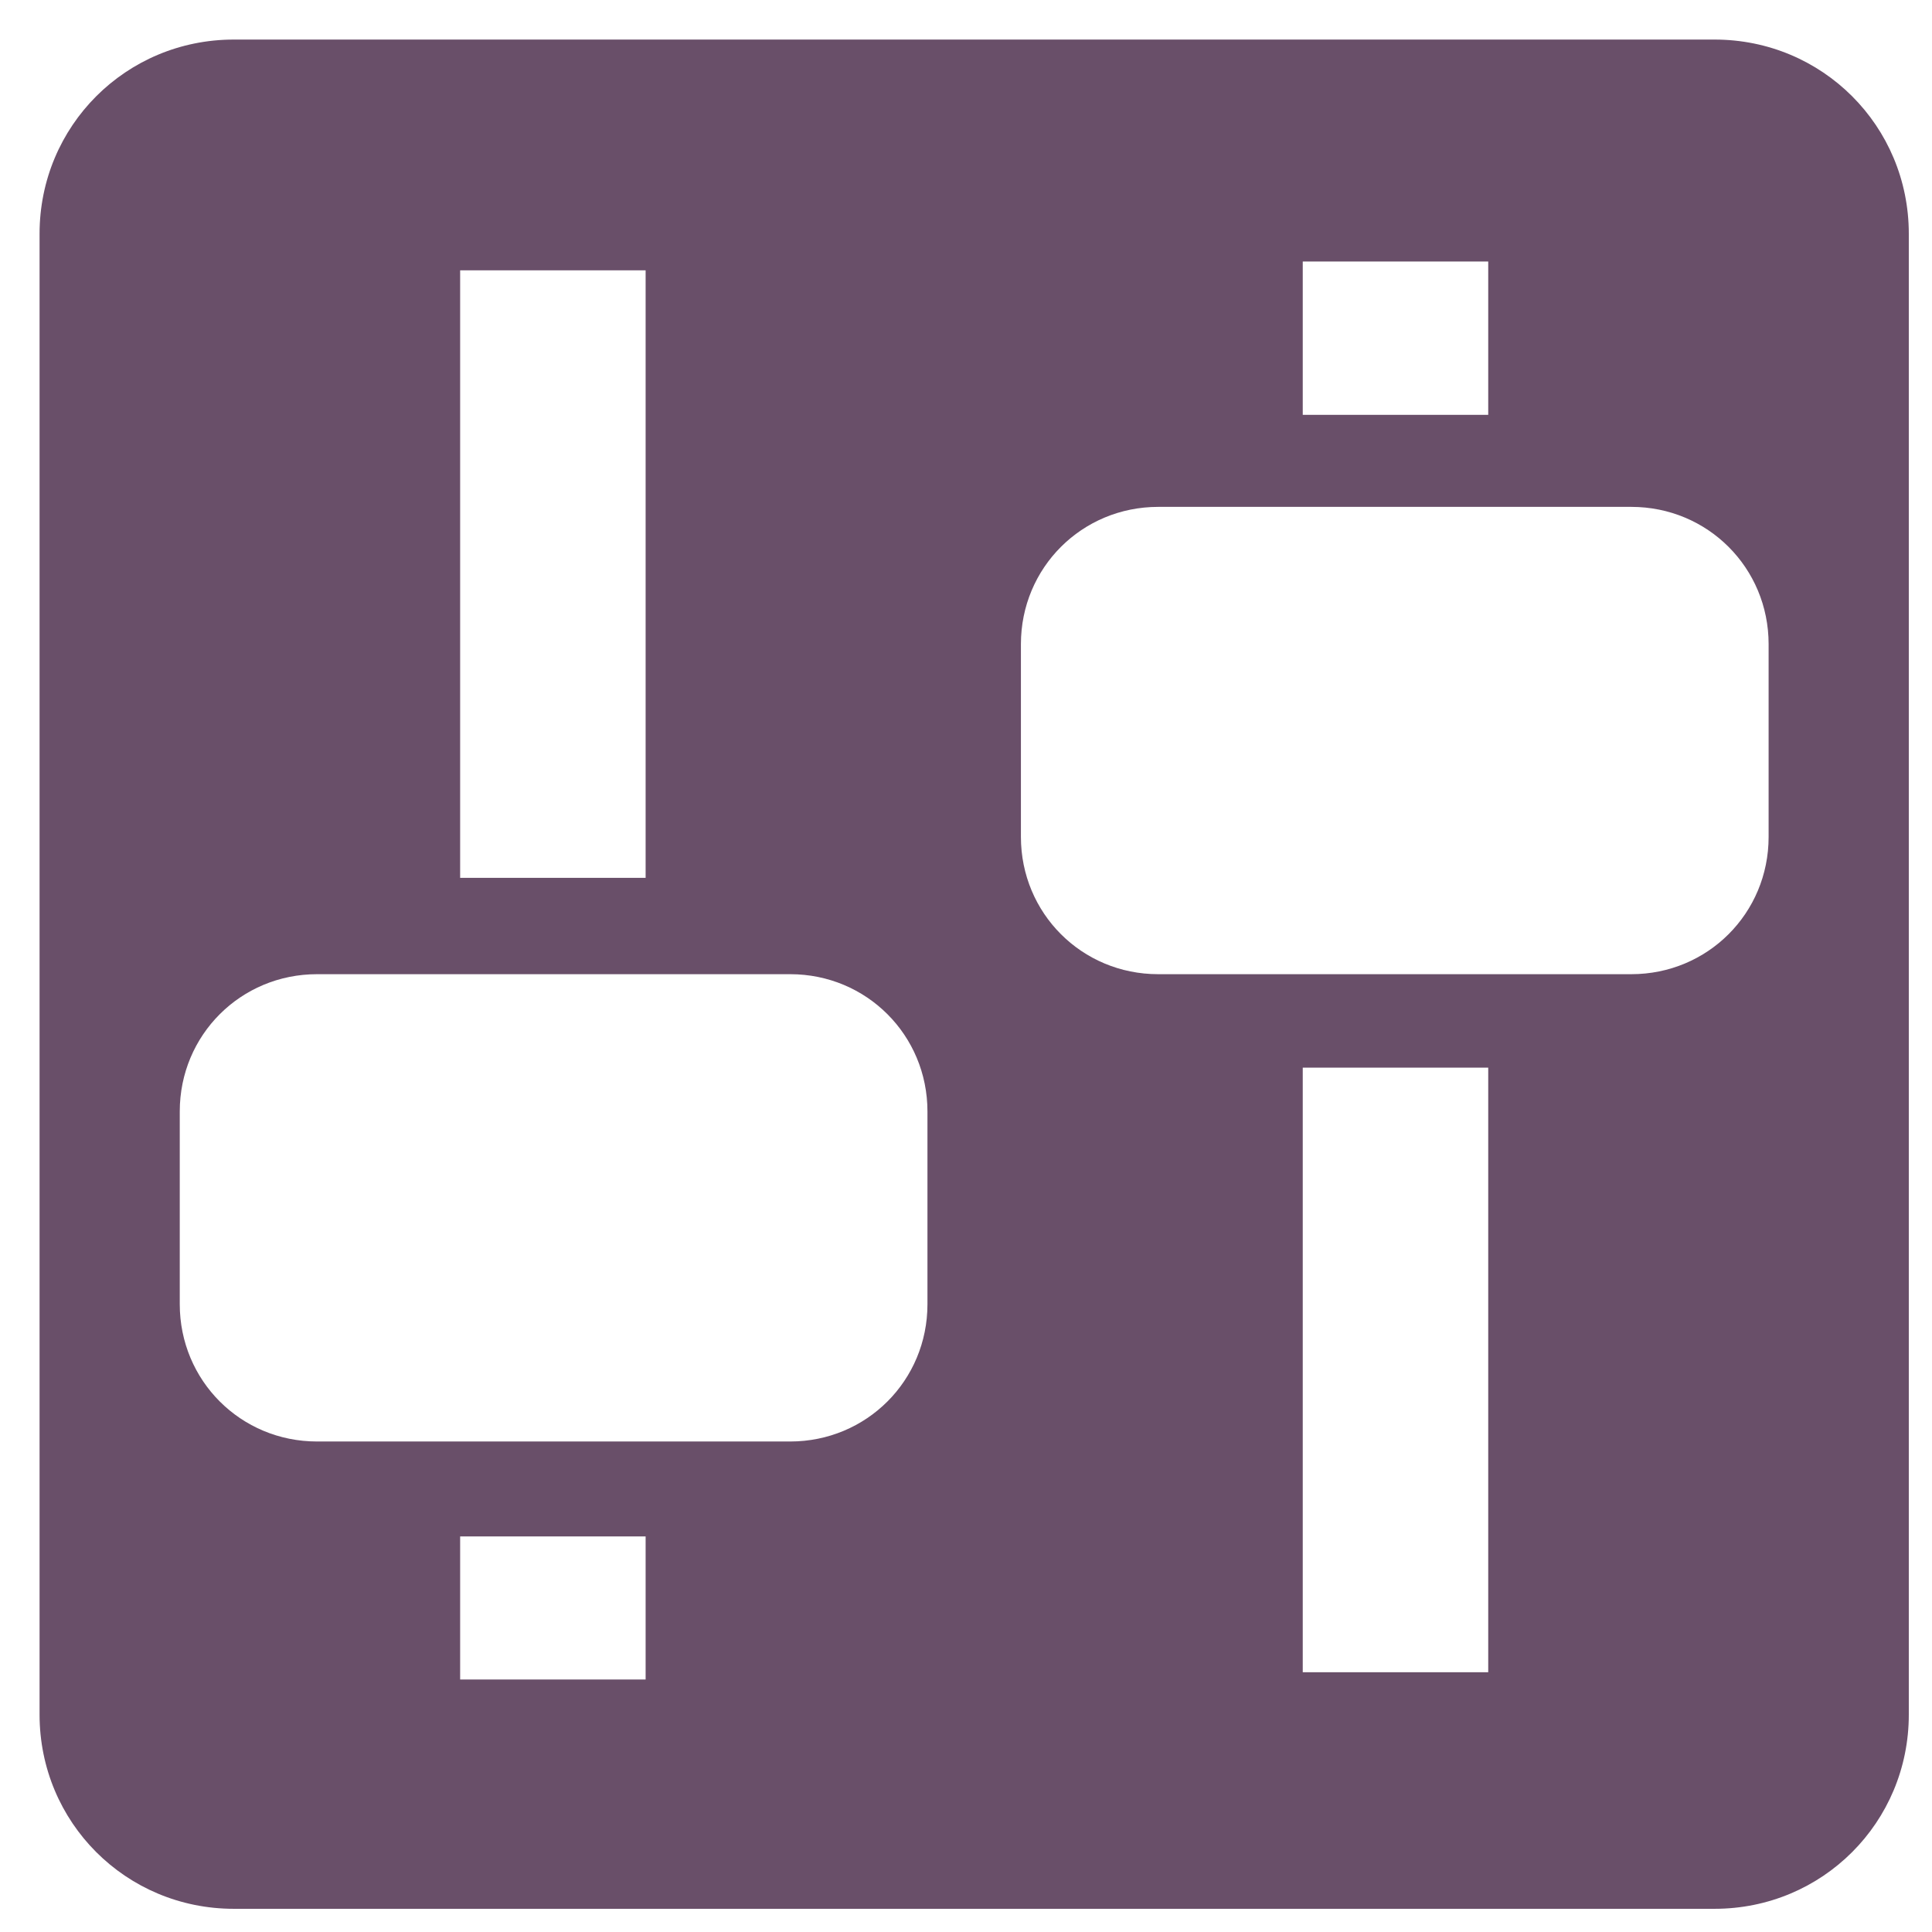
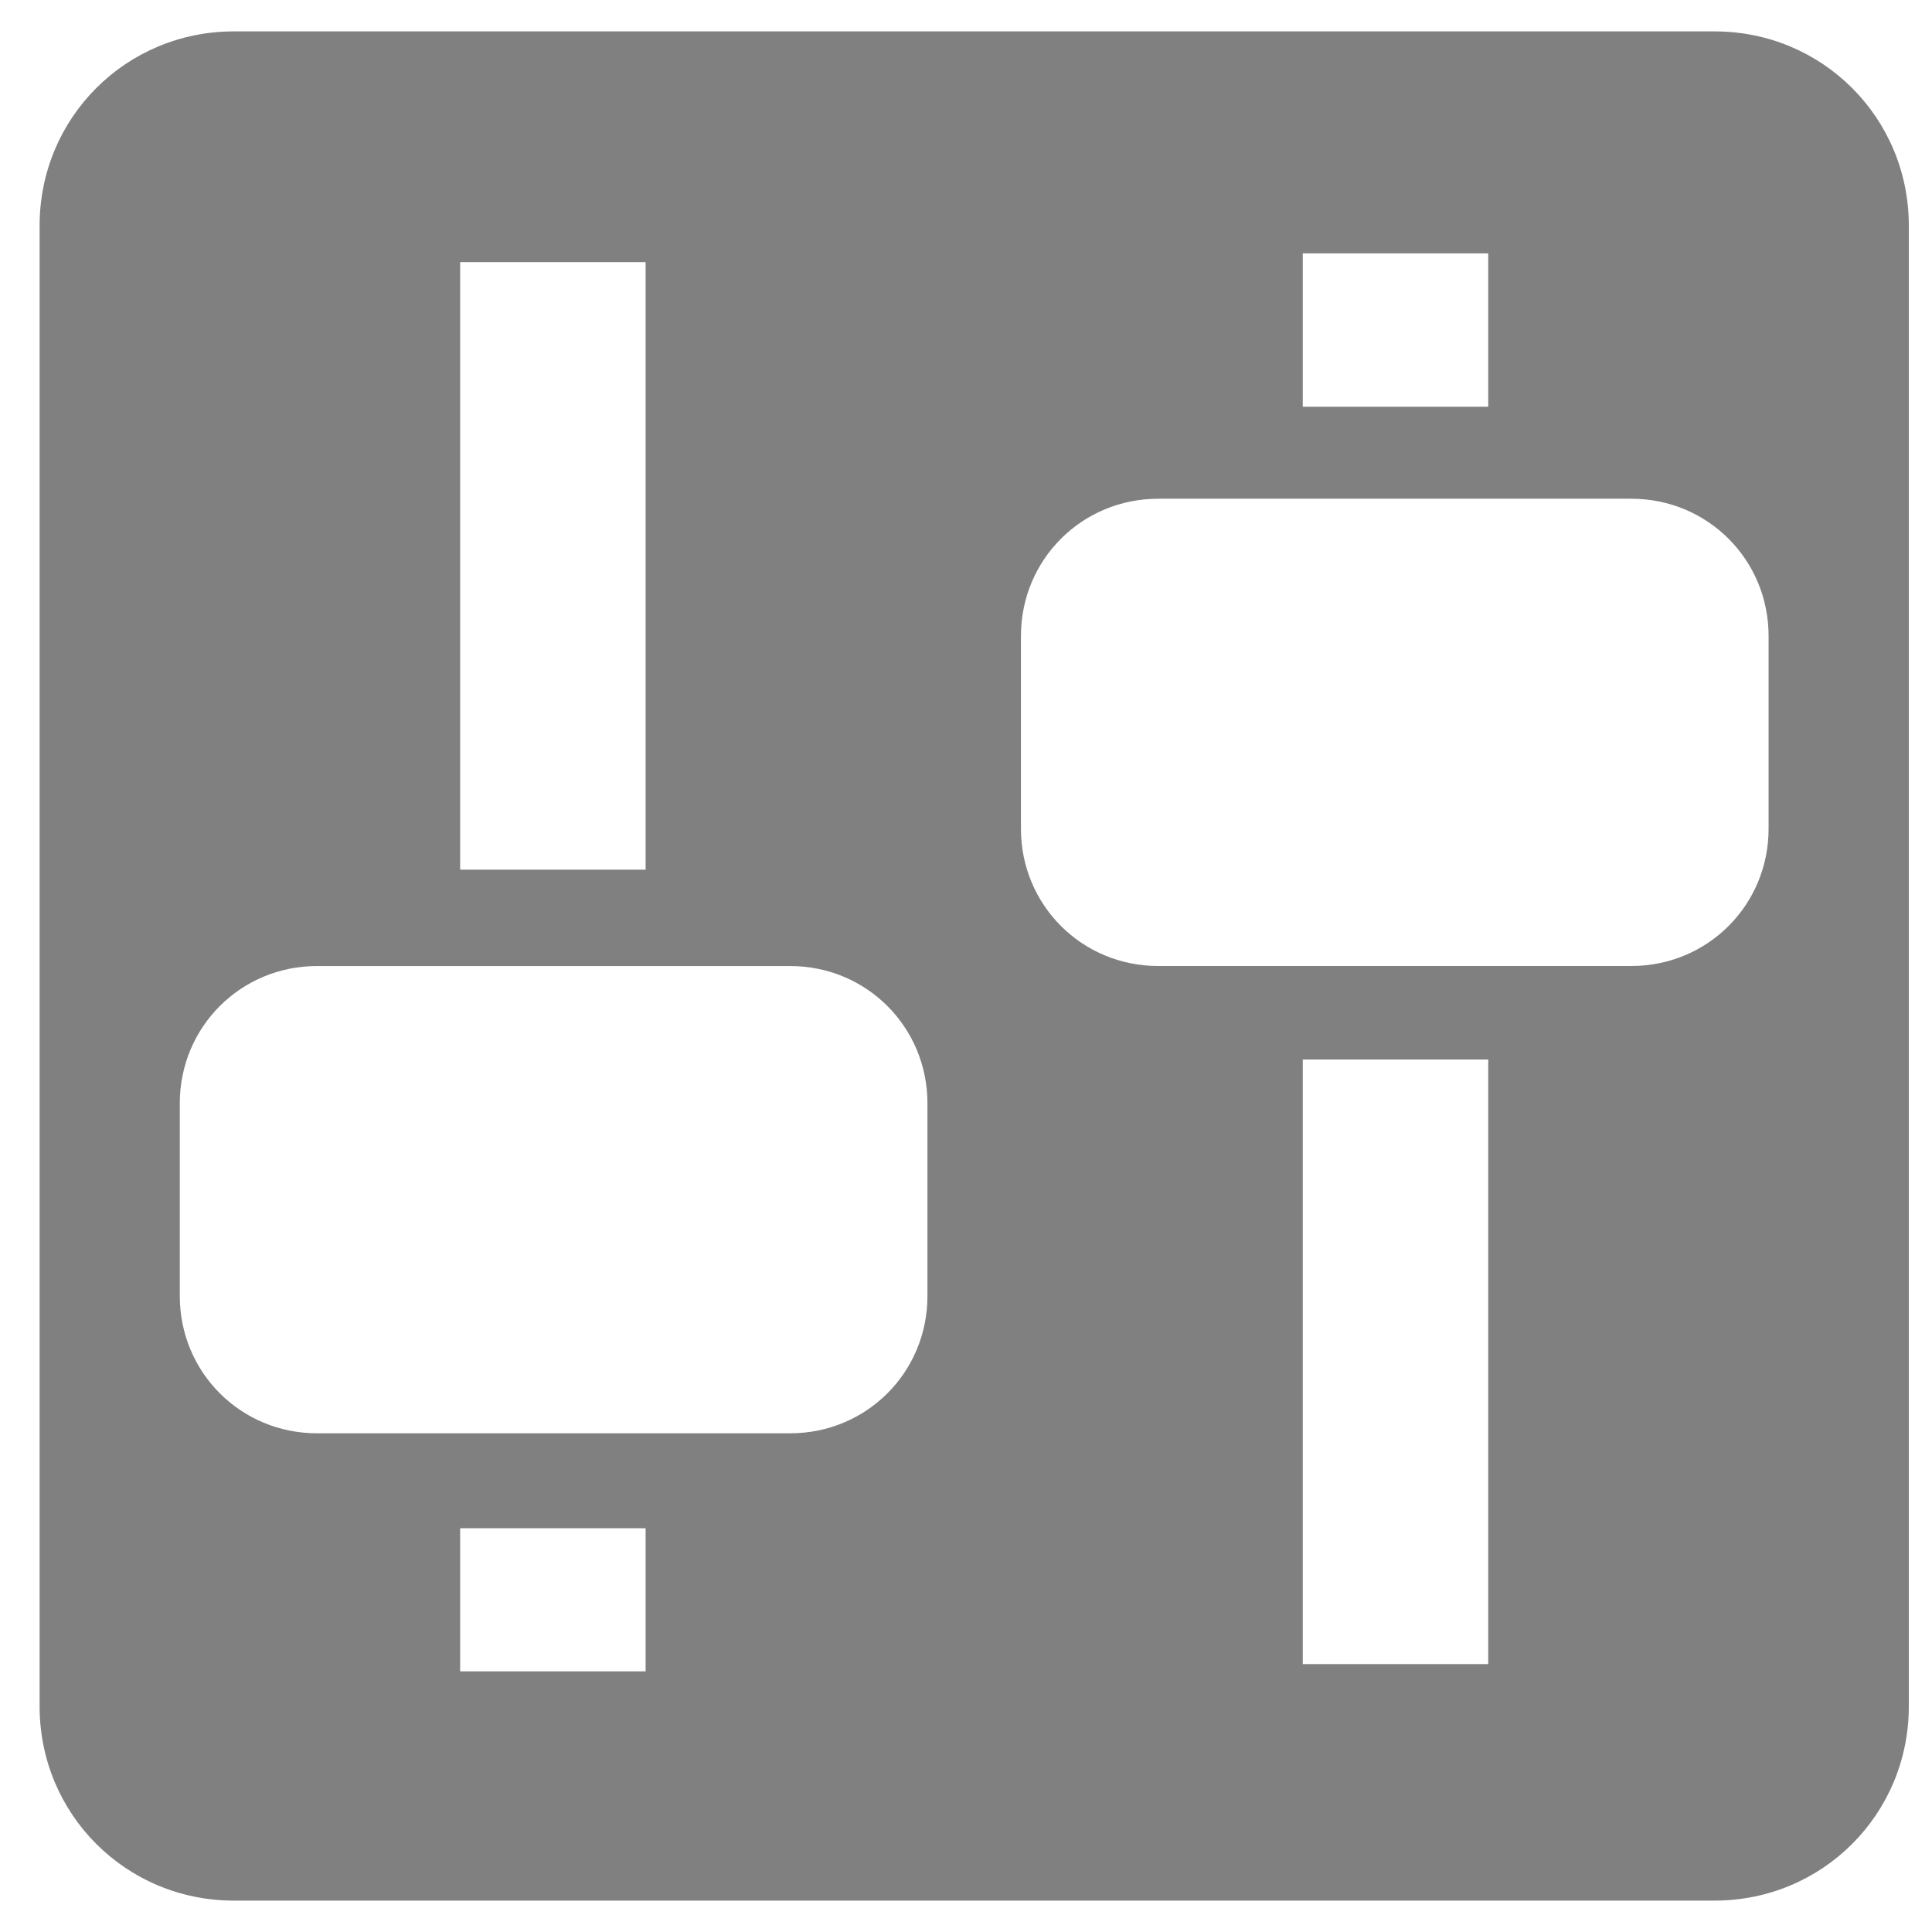
<svg xmlns="http://www.w3.org/2000/svg" version="1.1" width="48" height="48" id="svg1307">
  <defs id="defs1309" />
-   <g id="layer1" transform="matrix(1.161017,0,0,1.161017,-3.661017,-3.661017)">
-     <rect width="48" height="48" x="0" y="0" id="rect1315" style="fill:none;stroke:none" />
-     <path d="M 8.156,4 C 5.849,4 4,5.849 4,8.156 l 0,31.688 C 4,42.151 5.849,44 8.156,44 l 31.688,0 C 42.151,44 44,42.151 44,39.844 L 44,8.156 C 44,5.849 42.151,4 39.844,4 L 8.156,4 z m 22.875,4.75 3.969,0 0,3.281 -3.969,0 0,-3.281 z M 13,8.938 l 3.969,0 0,13 -3.969,0 0,-13 z M 27.938,14 38.062,14 C 39.696,14 41,15.304 41,16.938 l 0,4.125 C 41,22.696 39.696,24 38.062,24 l -10.125,0 C 26.304,24 25,22.696 25,21.062 l 0,-4.125 C 25,15.304 26.304,14 27.938,14 z m -18,10 10.125,0 C 21.696,24 23,25.304 23,26.938 l 0,4.125 C 23,32.696 21.696,34 20.062,34 L 9.938,34 C 8.304,34 7,32.696 7,31.062 l 0,-4.125 C 7,25.304 8.304,24 9.938,24 z M 31.031,26 35,26 l 0,12.938 -3.969,0 0,-12.938 z M 13,36.031 l 3.969,0 0,3.062 -3.969,0 0,-3.062 z" id="rect3938" style="fill:#694f69;fill-opacity:1;fill-rule:evenodd;stroke:none" />
-   </g>
+   <path style="fill:#808080;fill-opacity:1;fill-rule:evenodd;stroke:none" id="rect3938" d="m 5.809,0.78 c -2.679,0 -4.825,2.146 -4.825,4.825 l 0,36.79 c 0,2.679 2.146,4.825 4.825,4.825 l 36.79,0 c 2.679,0 4.825,-2.146 4.825,-4.825 l 0,-36.79 c 0,-2.679 -2.146,-4.825 -4.825,-4.825 l -36.79,0 z m 26.558,5.515 4.608,0 0,3.81 -4.608,0 0,-3.81 z m -20.935,0.218 4.608,0 0,15.093 -4.608,0 0,-15.093 z m 17.343,5.878 11.755,0 c 1.896,0 3.41,1.514 3.41,3.41 l 0,4.789 c 0,1.896 -1.514,3.41 -3.41,3.41 l -11.755,0 c -1.896,0 -3.41,-1.514 -3.41,-3.41 l 0,-4.789 c 0,-1.896 1.514,-3.41 3.41,-3.41 z m -20.898,11.61 11.755,0 c 1.896,0 3.41,1.514 3.41,3.41 l 0,4.789 c 0,1.896 -1.514,3.41 -3.41,3.41 l -11.755,0 c -1.896,0 -3.41,-1.514 -3.41,-3.41 l 0,-4.789 c 0,-1.896 1.514,-3.41 3.41,-3.41 z m 24.49,2.322 4.608,0 0,15.021 -4.608,0 0,-15.021 z m -20.935,11.646 4.608,0 0,3.556 -4.608,0 0,-3.556 z" />
</svg>
